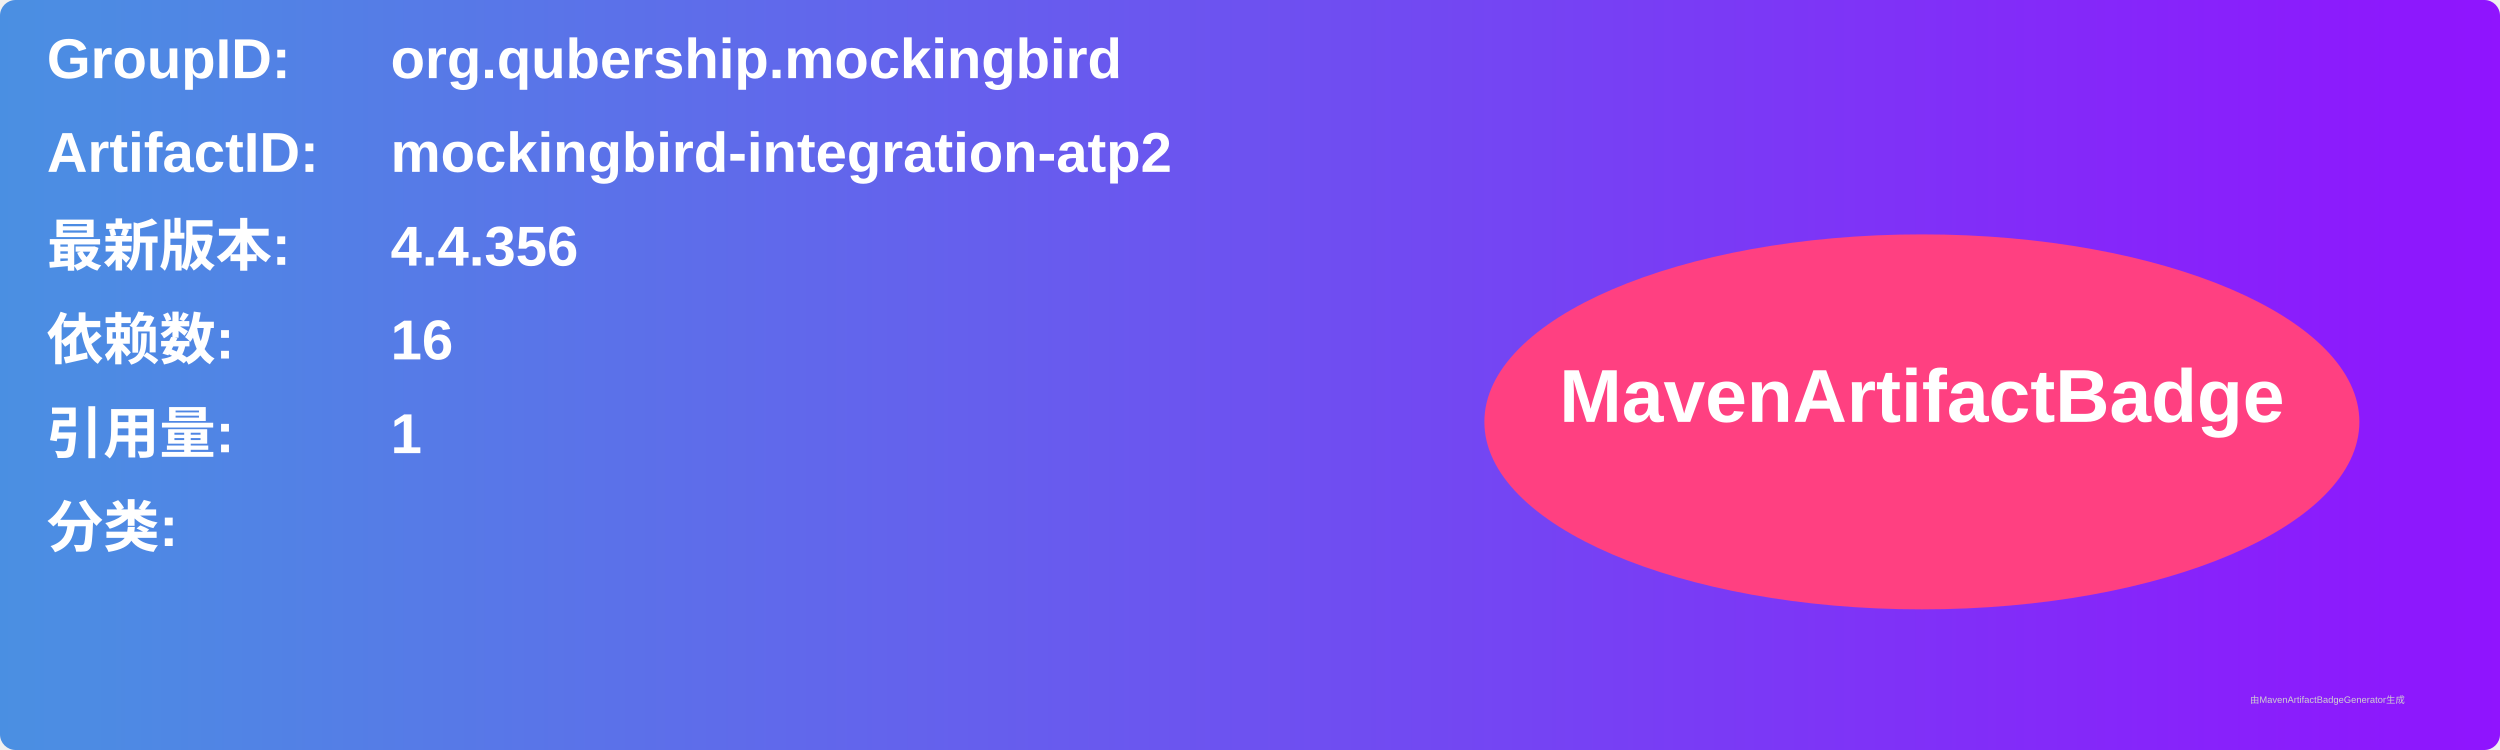
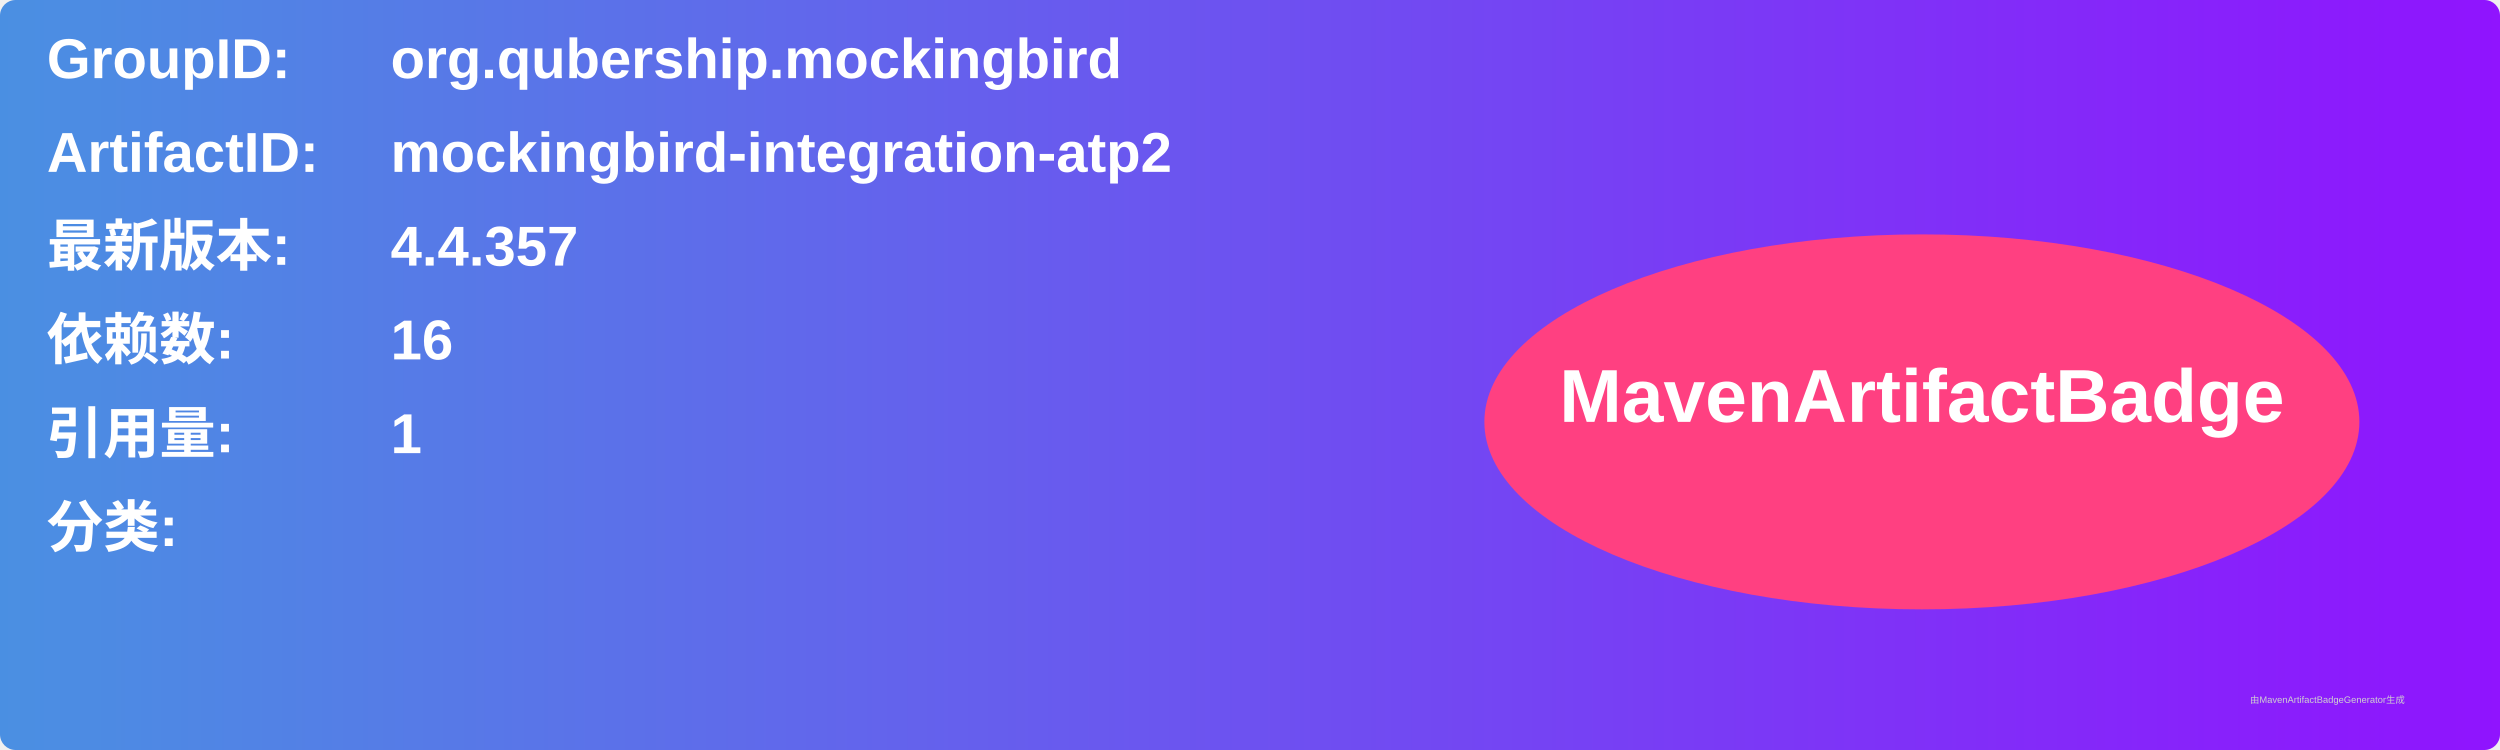
<svg xmlns="http://www.w3.org/2000/svg" width="800" height="240" viewBox="0 0 800 240">
  <linearGradient id="grad" x1="0%" y1="0%" x2="100%" y2="0%">
    <stop offset="0%" stop-color="#4a90e2" />
    <stop offset="100%" stop-color="#9013fe" />
  </linearGradient>
  <rect width="100%" height="100%" rx="5" ry="5" fill="url(#grad)" />
  <g transform="translate(15, 15)">
    <text x="0" y="10" font-family="Arial" font-size="18" fill="white" font-weight="bold" width="260">GroupID:</text>
    <text x="110" y="10" font-family="Arial" font-size="18" fill="white" font-weight="bold" width="460">org.qubership.mockingbird</text>
    <text x="0" y="40" font-family="Arial" font-size="18" fill="white" font-weight="bold" width="260">ArtifactID:</text>
    <text x="110" y="40" font-family="Arial" font-size="18" fill="white" font-weight="bold" width="460">mockingbird-integration-atp2</text>
    <text x="0" y="70" font-family="Arial" font-size="18" fill="white" font-weight="bold">最新版本:</text>
    <text x="110" y="70" font-family="Arial" font-size="18" fill="white" font-weight="bold">
-       <tspan font-weight="bold">4.4.356</tspan>
+       <tspan font-weight="bold">4.4.357</tspan>
    </text>
    <text x="0" y="100" font-family="Arial" font-size="18" fill="white" font-weight="bold">依赖数: </text>
    <text x="110" y="100" font-family="Arial" font-size="18" fill="white">
      <tspan font-weight="bold">16</tspan>
    </text>
    <text x="0" y="130" font-family="Arial" font-size="18" fill="white" font-weight="bold">引用量: </text>
    <text x="110" y="130" font-family="Arial" font-size="18" fill="white">
      <tspan font-weight="bold">1</tspan>
    </text>
    <text x="0" y="160" font-family="Arial" font-size="18" fill="white" font-weight="bold">分类:</text>
    <text x="10" y="190" font-family="Arial" font-size="10" fill="white">
      <tspan font-weight="bold" />
    </text>
    <ellipse cx="600" cy="120" rx="140" ry="60" fill="#ff4081" />
    <text x="600" y="120" text-anchor="middle" font-family="Arial" font-size="24" fill="white" font-weight="bold">MavenArtifactBadge</text>
  </g>
  <text x="720" y="225" font-family="Arial" font-size="3" fill="#d0d0d0">由MavenArtifactBadgeGenerator生成</text>
</svg>
